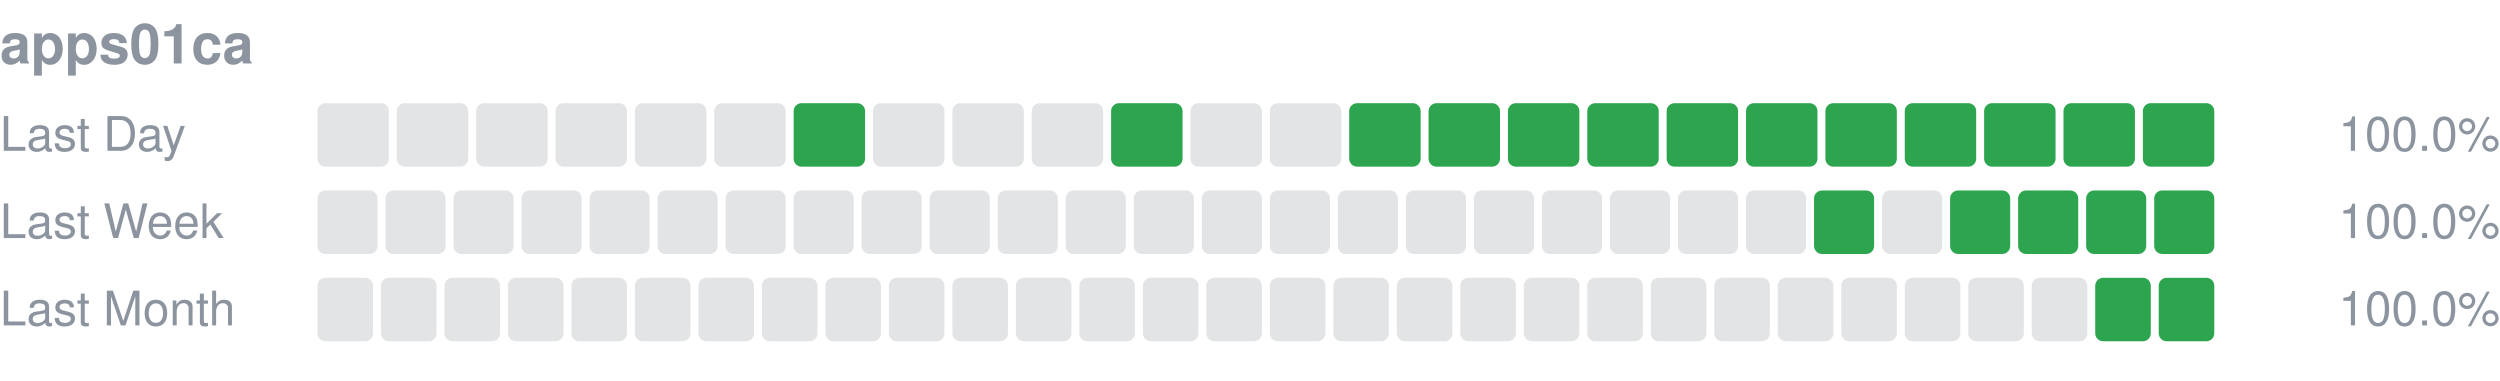
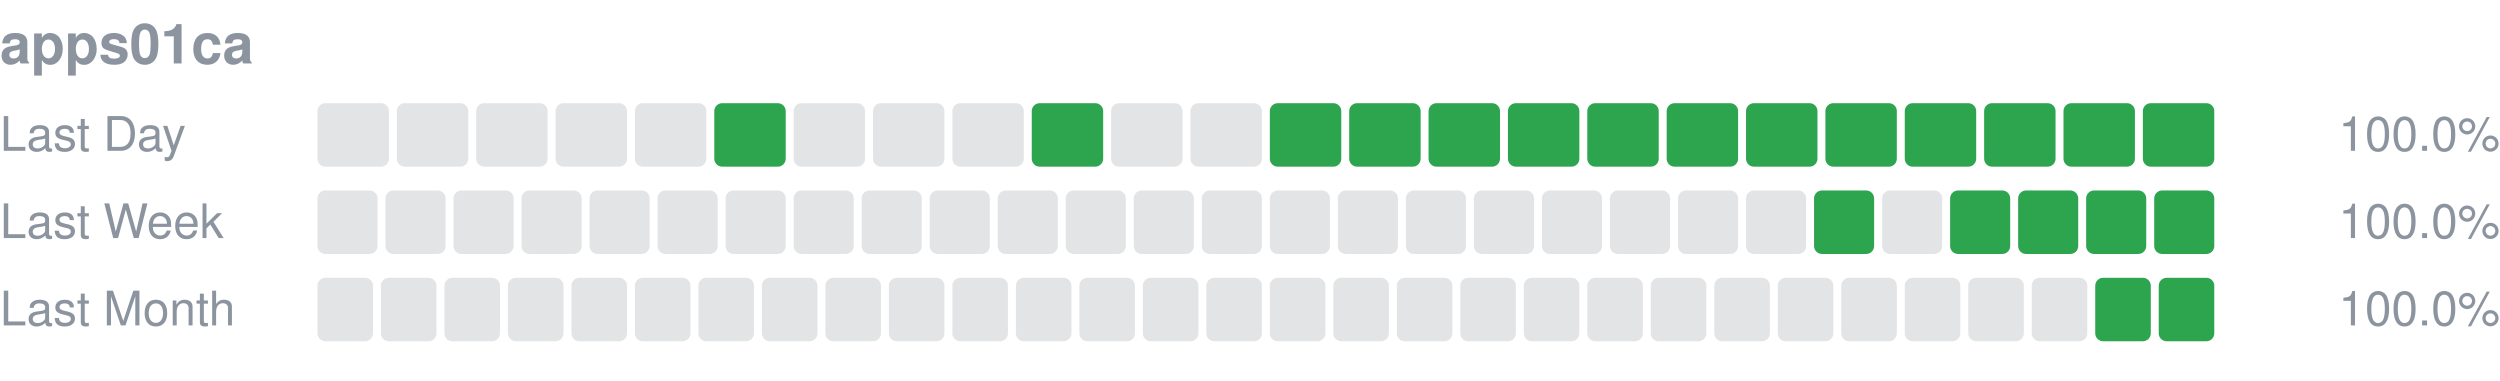
<svg xmlns="http://www.w3.org/2000/svg" width="630" height="96" viewBox="0 0 630 96" role="img" aria-label="apps01ca uptime">
  <text x="0" y="16" font-size="14" font-weight="600" fill="#8c959f" font-family="-apple-system,Segoe UI,Helvetica,Arial,sans-serif">apps01ca</text>
  <text x="0" y="38" font-size="12" fill="#8c959f" font-family="-apple-system,Segoe UI,Helvetica,Arial,sans-serif">Last Day</text>
  <rect x="80.00" y="26" width="18.00" height="16" rx="2" fill="#8c959f" fill-opacity="0.25" />
  <rect x="100.00" y="26" width="18.00" height="16" rx="2" fill="#8c959f" fill-opacity="0.25" />
  <rect x="120.00" y="26" width="18.00" height="16" rx="2" fill="#8c959f" fill-opacity="0.25" />
  <rect x="140.00" y="26" width="18.00" height="16" rx="2" fill="#8c959f" fill-opacity="0.25" />
  <rect x="160.00" y="26" width="18.00" height="16" rx="2" fill="#8c959f" fill-opacity="0.25" />
-   <rect x="180.00" y="26" width="18.00" height="16" rx="2" fill="#8c959f" fill-opacity="0.25" />
-   <rect x="200.00" y="26" width="18.00" height="16" rx="2" fill="#2da44e" />
+   <rect x="180.00" y="26" width="18.00" height="16" rx="2" fill="#2da44e" />
+   <rect x="200.00" y="26" width="18.00" height="16" rx="2" fill="#8c959f" fill-opacity="0.25" />
  <rect x="220.00" y="26" width="18.00" height="16" rx="2" fill="#8c959f" fill-opacity="0.25" />
  <rect x="240.00" y="26" width="18.00" height="16" rx="2" fill="#8c959f" fill-opacity="0.25" />
-   <rect x="260.00" y="26" width="18.00" height="16" rx="2" fill="#8c959f" fill-opacity="0.25" />
-   <rect x="280.00" y="26" width="18.00" height="16" rx="2" fill="#2da44e" />
+   <rect x="260.00" y="26" width="18.00" height="16" rx="2" fill="#2da44e" />
+   <rect x="280.00" y="26" width="18.00" height="16" rx="2" fill="#8c959f" fill-opacity="0.25" />
  <rect x="300.00" y="26" width="18.00" height="16" rx="2" fill="#8c959f" fill-opacity="0.25" />
-   <rect x="320.00" y="26" width="18.00" height="16" rx="2" fill="#8c959f" fill-opacity="0.25" />
+   <rect x="320.00" y="26" width="18.00" height="16" rx="2" fill="#2da44e" />
  <rect x="340.00" y="26" width="18.00" height="16" rx="2" fill="#2da44e" />
  <rect x="360.00" y="26" width="18.00" height="16" rx="2" fill="#2da44e" />
  <rect x="380.00" y="26" width="18.00" height="16" rx="2" fill="#2da44e" />
  <rect x="400.00" y="26" width="18.00" height="16" rx="2" fill="#2da44e" />
  <rect x="420.00" y="26" width="18.00" height="16" rx="2" fill="#2da44e" />
  <rect x="440.00" y="26" width="18.00" height="16" rx="2" fill="#2da44e" />
  <rect x="460.00" y="26" width="18.00" height="16" rx="2" fill="#2da44e" />
  <rect x="480.00" y="26" width="18.00" height="16" rx="2" fill="#2da44e" />
  <rect x="500.00" y="26" width="18.00" height="16" rx="2" fill="#2da44e" />
  <rect x="520.00" y="26" width="18.00" height="16" rx="2" fill="#2da44e" />
  <rect x="540.00" y="26" width="18.00" height="16" rx="2" fill="#2da44e" />
  <text x="630" y="38" font-size="12" text-anchor="end" fill="#8c959f" font-family="-apple-system,Segoe UI,Helvetica,Arial,sans-serif">100.0%</text>
  <text x="0" y="60" font-size="12" fill="#8c959f" font-family="-apple-system,Segoe UI,Helvetica,Arial,sans-serif">Last Week</text>
  <rect x="80.00" y="48" width="15.14" height="16" rx="2" fill="#8c959f" fill-opacity="0.25" />
  <rect x="97.14" y="48" width="15.14" height="16" rx="2" fill="#8c959f" fill-opacity="0.25" />
  <rect x="114.29" y="48" width="15.14" height="16" rx="2" fill="#8c959f" fill-opacity="0.25" />
  <rect x="131.43" y="48" width="15.14" height="16" rx="2" fill="#8c959f" fill-opacity="0.25" />
  <rect x="148.57" y="48" width="15.14" height="16" rx="2" fill="#8c959f" fill-opacity="0.25" />
  <rect x="165.71" y="48" width="15.14" height="16" rx="2" fill="#8c959f" fill-opacity="0.25" />
  <rect x="182.86" y="48" width="15.14" height="16" rx="2" fill="#8c959f" fill-opacity="0.25" />
  <rect x="200.00" y="48" width="15.14" height="16" rx="2" fill="#8c959f" fill-opacity="0.25" />
  <rect x="217.14" y="48" width="15.14" height="16" rx="2" fill="#8c959f" fill-opacity="0.25" />
  <rect x="234.29" y="48" width="15.14" height="16" rx="2" fill="#8c959f" fill-opacity="0.25" />
  <rect x="251.43" y="48" width="15.14" height="16" rx="2" fill="#8c959f" fill-opacity="0.25" />
  <rect x="268.57" y="48" width="15.14" height="16" rx="2" fill="#8c959f" fill-opacity="0.25" />
  <rect x="285.71" y="48" width="15.14" height="16" rx="2" fill="#8c959f" fill-opacity="0.25" />
  <rect x="302.86" y="48" width="15.14" height="16" rx="2" fill="#8c959f" fill-opacity="0.25" />
  <rect x="320.00" y="48" width="15.14" height="16" rx="2" fill="#8c959f" fill-opacity="0.25" />
  <rect x="337.14" y="48" width="15.14" height="16" rx="2" fill="#8c959f" fill-opacity="0.25" />
  <rect x="354.29" y="48" width="15.14" height="16" rx="2" fill="#8c959f" fill-opacity="0.25" />
  <rect x="371.43" y="48" width="15.14" height="16" rx="2" fill="#8c959f" fill-opacity="0.25" />
  <rect x="388.57" y="48" width="15.14" height="16" rx="2" fill="#8c959f" fill-opacity="0.25" />
  <rect x="405.71" y="48" width="15.14" height="16" rx="2" fill="#8c959f" fill-opacity="0.25" />
  <rect x="422.86" y="48" width="15.14" height="16" rx="2" fill="#8c959f" fill-opacity="0.25" />
  <rect x="440.00" y="48" width="15.14" height="16" rx="2" fill="#8c959f" fill-opacity="0.25" />
  <rect x="457.14" y="48" width="15.14" height="16" rx="2" fill="#2da44e" />
  <rect x="474.29" y="48" width="15.14" height="16" rx="2" fill="#8c959f" fill-opacity="0.25" />
  <rect x="491.43" y="48" width="15.14" height="16" rx="2" fill="#2da44e" />
  <rect x="508.57" y="48" width="15.14" height="16" rx="2" fill="#2da44e" />
  <rect x="525.71" y="48" width="15.14" height="16" rx="2" fill="#2da44e" />
  <rect x="542.86" y="48" width="15.14" height="16" rx="2" fill="#2da44e" />
  <text x="630" y="60" font-size="12" text-anchor="end" fill="#8c959f" font-family="-apple-system,Segoe UI,Helvetica,Arial,sans-serif">100.0%</text>
  <text x="0" y="82" font-size="12" fill="#8c959f" font-family="-apple-system,Segoe UI,Helvetica,Arial,sans-serif">Last Month</text>
  <rect x="80.00" y="70" width="14.00" height="16" rx="2" fill="#8c959f" fill-opacity="0.25" />
  <rect x="96.00" y="70" width="14.00" height="16" rx="2" fill="#8c959f" fill-opacity="0.25" />
  <rect x="112.00" y="70" width="14.00" height="16" rx="2" fill="#8c959f" fill-opacity="0.25" />
  <rect x="128.00" y="70" width="14.00" height="16" rx="2" fill="#8c959f" fill-opacity="0.25" />
  <rect x="144.00" y="70" width="14.00" height="16" rx="2" fill="#8c959f" fill-opacity="0.25" />
  <rect x="160.00" y="70" width="14.00" height="16" rx="2" fill="#8c959f" fill-opacity="0.25" />
  <rect x="176.00" y="70" width="14.00" height="16" rx="2" fill="#8c959f" fill-opacity="0.25" />
  <rect x="192.00" y="70" width="14.00" height="16" rx="2" fill="#8c959f" fill-opacity="0.25" />
  <rect x="208.00" y="70" width="14.00" height="16" rx="2" fill="#8c959f" fill-opacity="0.25" />
  <rect x="224.00" y="70" width="14.00" height="16" rx="2" fill="#8c959f" fill-opacity="0.25" />
  <rect x="240.00" y="70" width="14.00" height="16" rx="2" fill="#8c959f" fill-opacity="0.25" />
  <rect x="256.00" y="70" width="14.00" height="16" rx="2" fill="#8c959f" fill-opacity="0.25" />
  <rect x="272.00" y="70" width="14.00" height="16" rx="2" fill="#8c959f" fill-opacity="0.25" />
  <rect x="288.00" y="70" width="14.00" height="16" rx="2" fill="#8c959f" fill-opacity="0.25" />
  <rect x="304.00" y="70" width="14.00" height="16" rx="2" fill="#8c959f" fill-opacity="0.25" />
  <rect x="320.00" y="70" width="14.00" height="16" rx="2" fill="#8c959f" fill-opacity="0.25" />
  <rect x="336.00" y="70" width="14.00" height="16" rx="2" fill="#8c959f" fill-opacity="0.25" />
  <rect x="352.00" y="70" width="14.00" height="16" rx="2" fill="#8c959f" fill-opacity="0.25" />
  <rect x="368.00" y="70" width="14.00" height="16" rx="2" fill="#8c959f" fill-opacity="0.25" />
  <rect x="384.00" y="70" width="14.00" height="16" rx="2" fill="#8c959f" fill-opacity="0.25" />
  <rect x="400.00" y="70" width="14.00" height="16" rx="2" fill="#8c959f" fill-opacity="0.25" />
  <rect x="416.00" y="70" width="14.00" height="16" rx="2" fill="#8c959f" fill-opacity="0.25" />
  <rect x="432.00" y="70" width="14.00" height="16" rx="2" fill="#8c959f" fill-opacity="0.25" />
  <rect x="448.00" y="70" width="14.00" height="16" rx="2" fill="#8c959f" fill-opacity="0.25" />
  <rect x="464.00" y="70" width="14.00" height="16" rx="2" fill="#8c959f" fill-opacity="0.25" />
  <rect x="480.00" y="70" width="14.00" height="16" rx="2" fill="#8c959f" fill-opacity="0.25" />
  <rect x="496.00" y="70" width="14.00" height="16" rx="2" fill="#8c959f" fill-opacity="0.25" />
  <rect x="512.00" y="70" width="14.00" height="16" rx="2" fill="#8c959f" fill-opacity="0.25" />
  <rect x="528.00" y="70" width="14.00" height="16" rx="2" fill="#2da44e" />
  <rect x="544.00" y="70" width="14.00" height="16" rx="2" fill="#2da44e" />
  <text x="630" y="82" font-size="12" text-anchor="end" fill="#8c959f" font-family="-apple-system,Segoe UI,Helvetica,Arial,sans-serif">100.0%</text>
</svg>
